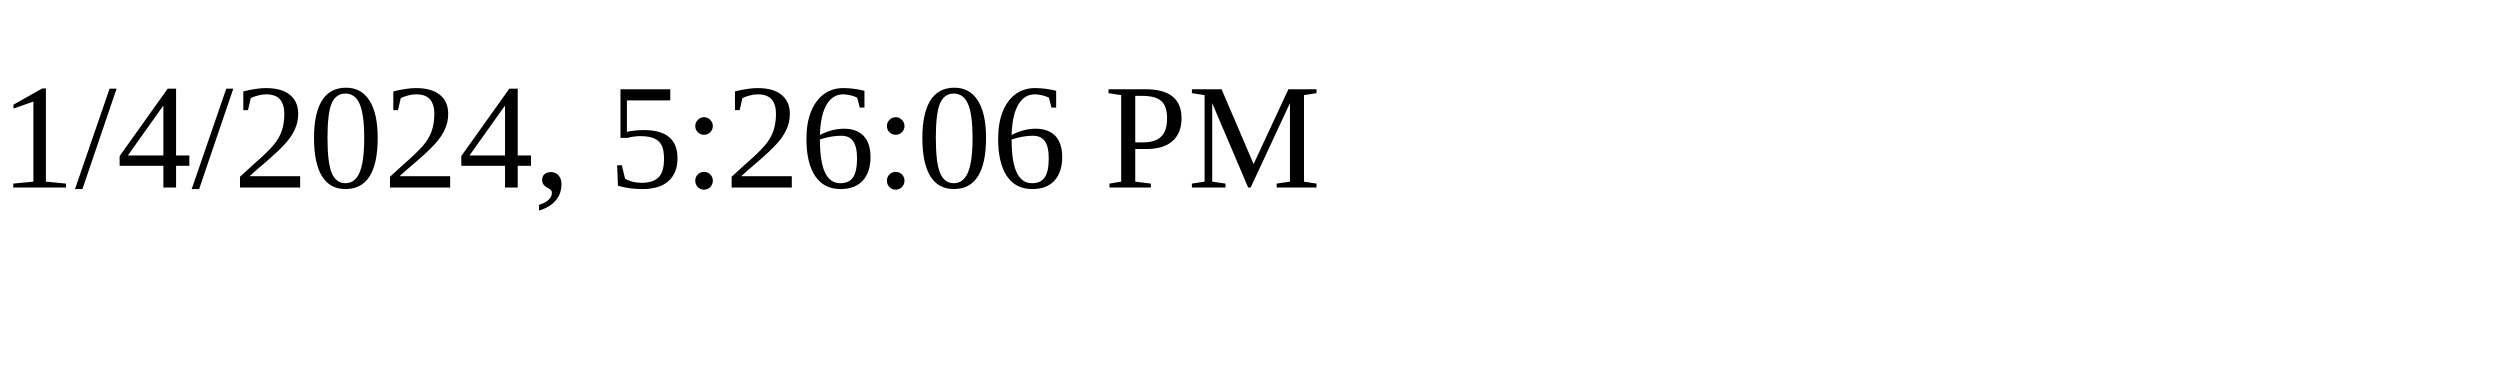
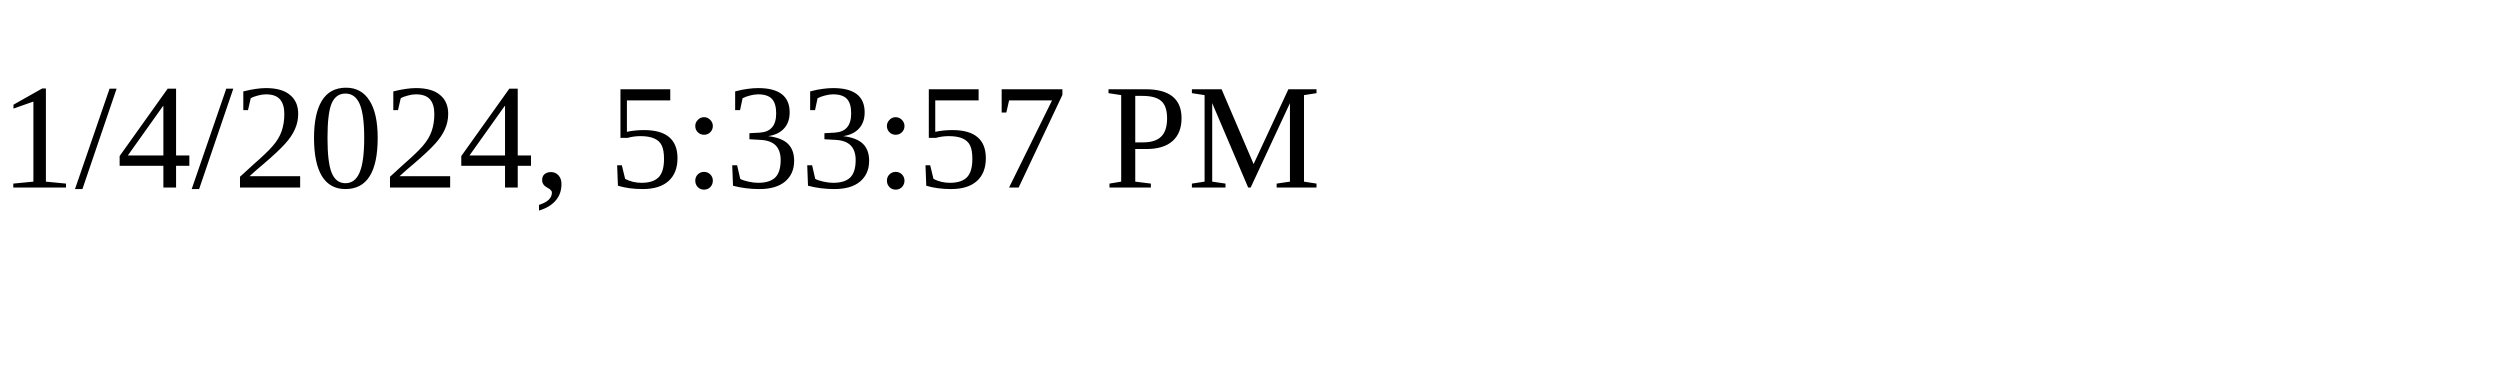
<svg xmlns="http://www.w3.org/2000/svg" height="30" width="200">
-   <text x="0" y="15">1/4/2024, 5:26:06 PM</text>
+   <text x="0" y="15">1/4/2024, 5:33:57 PM</text>
</svg>
